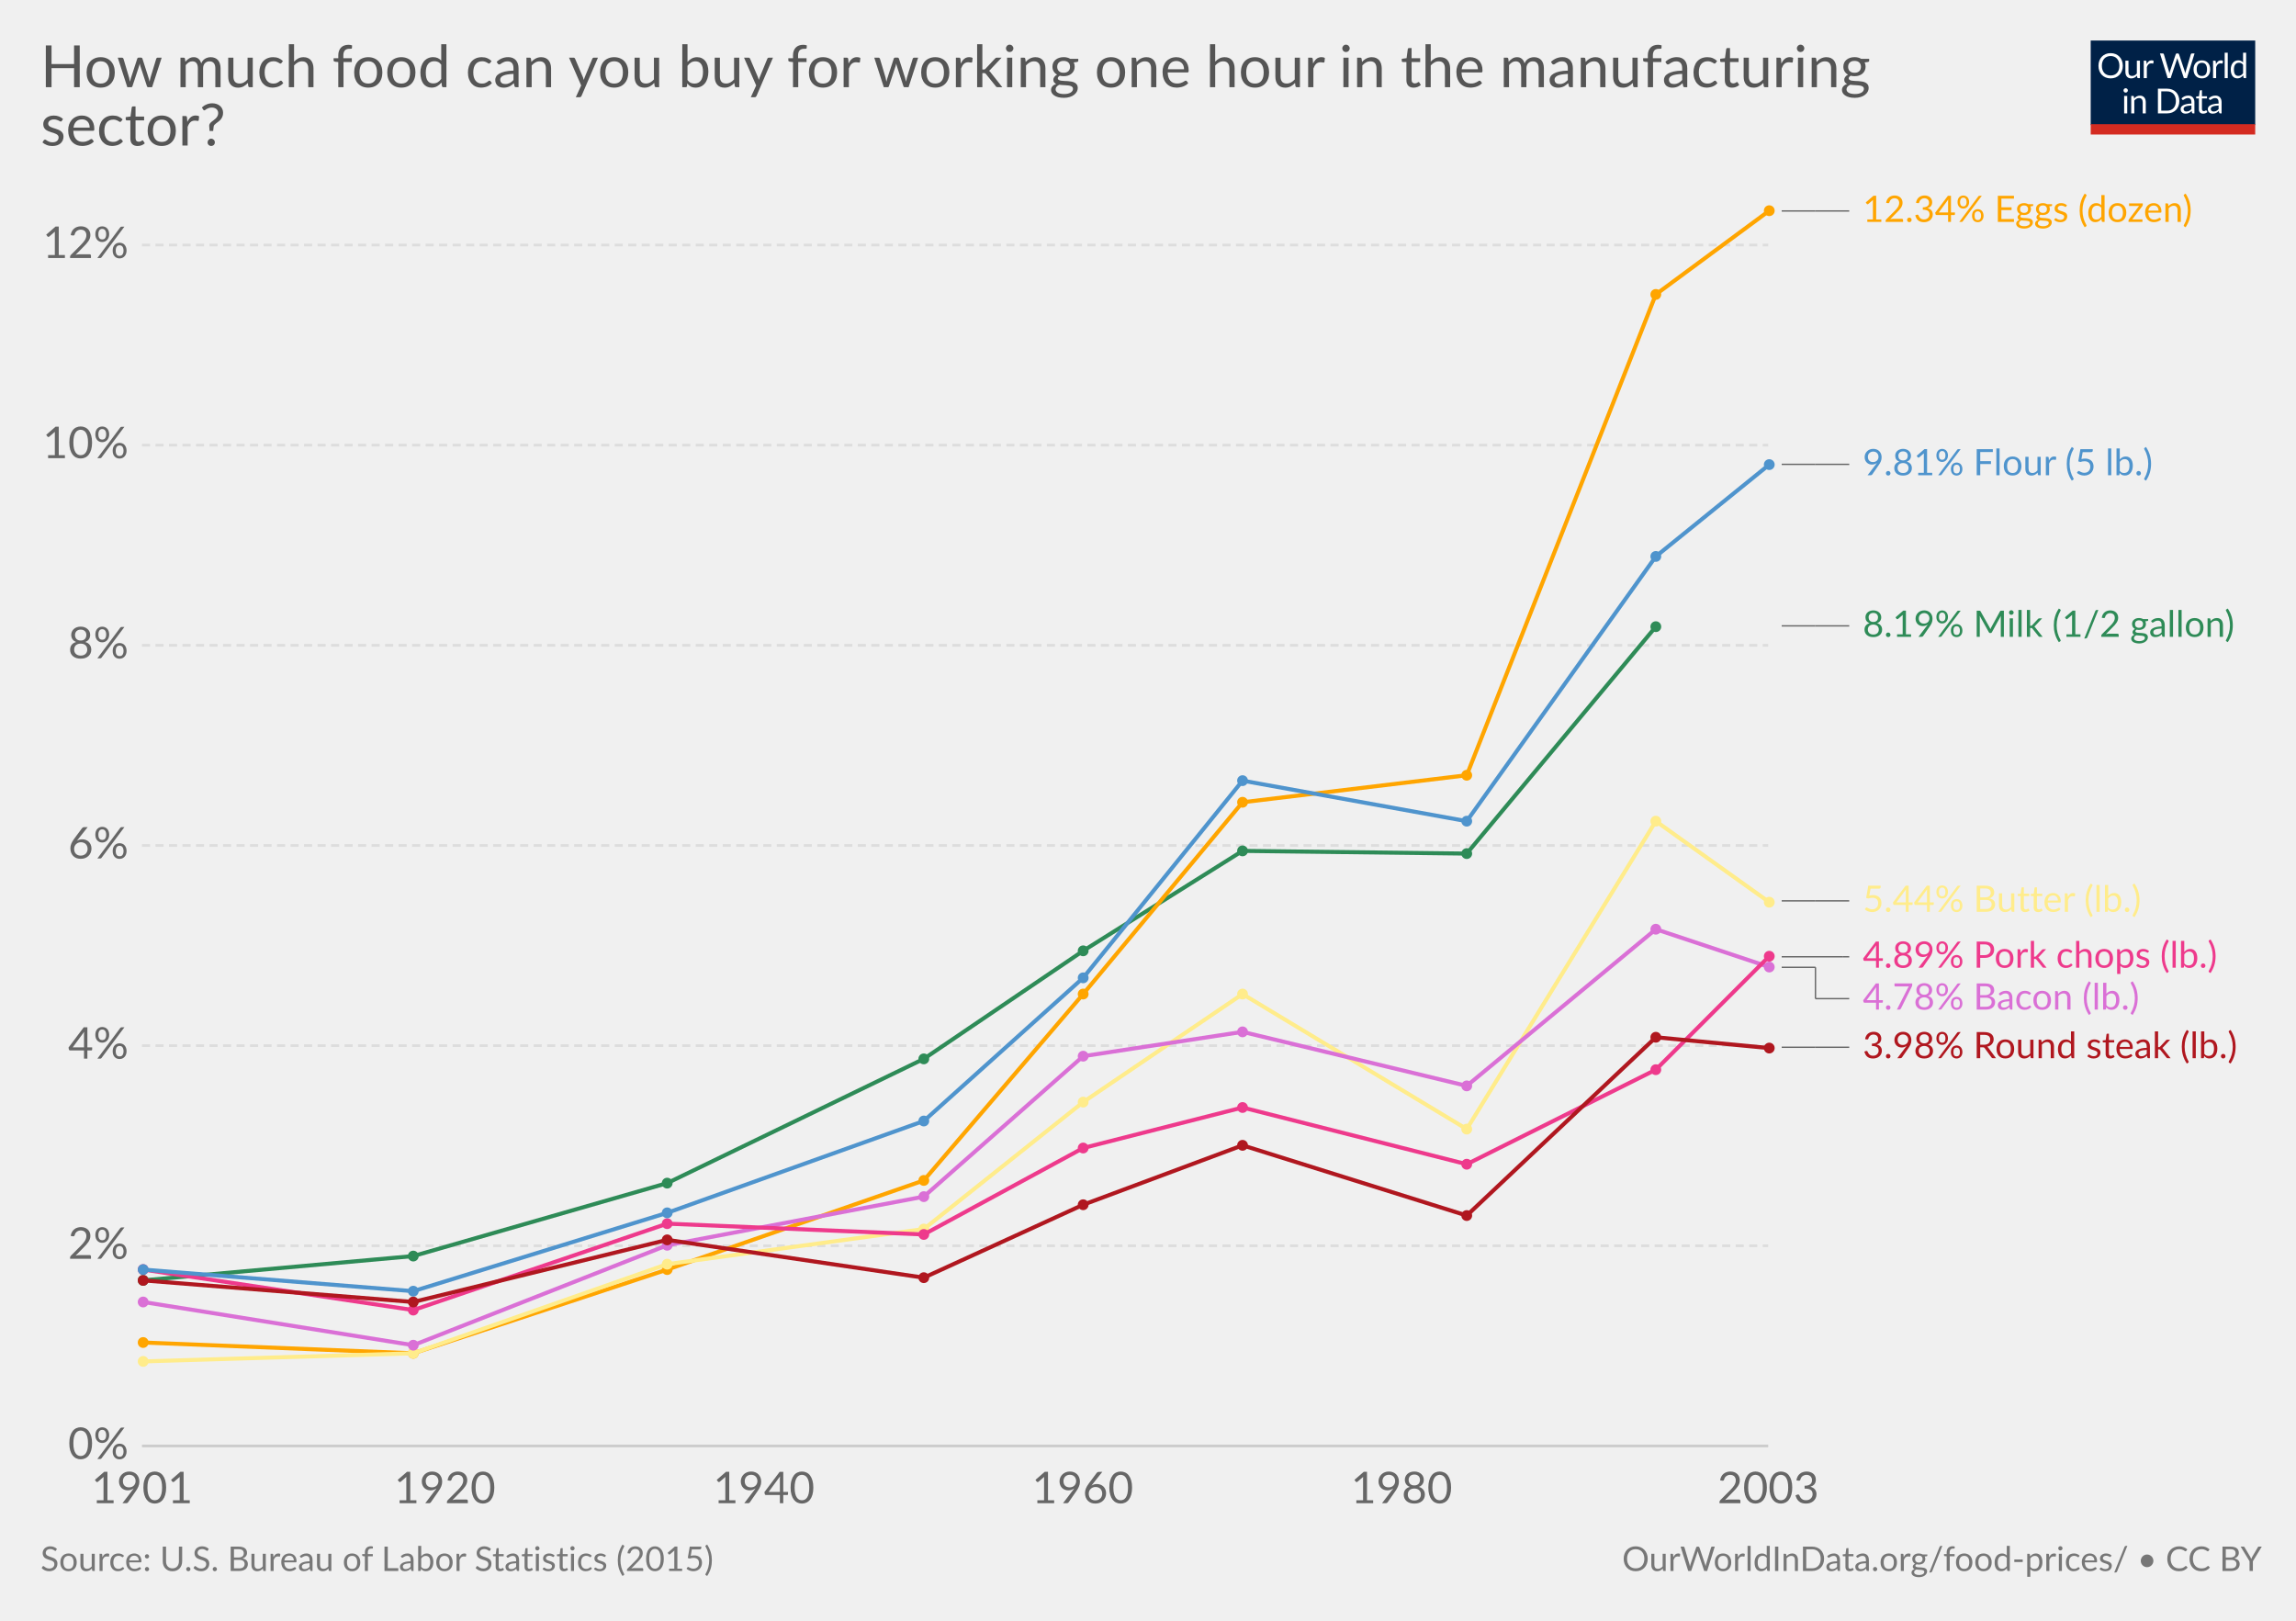
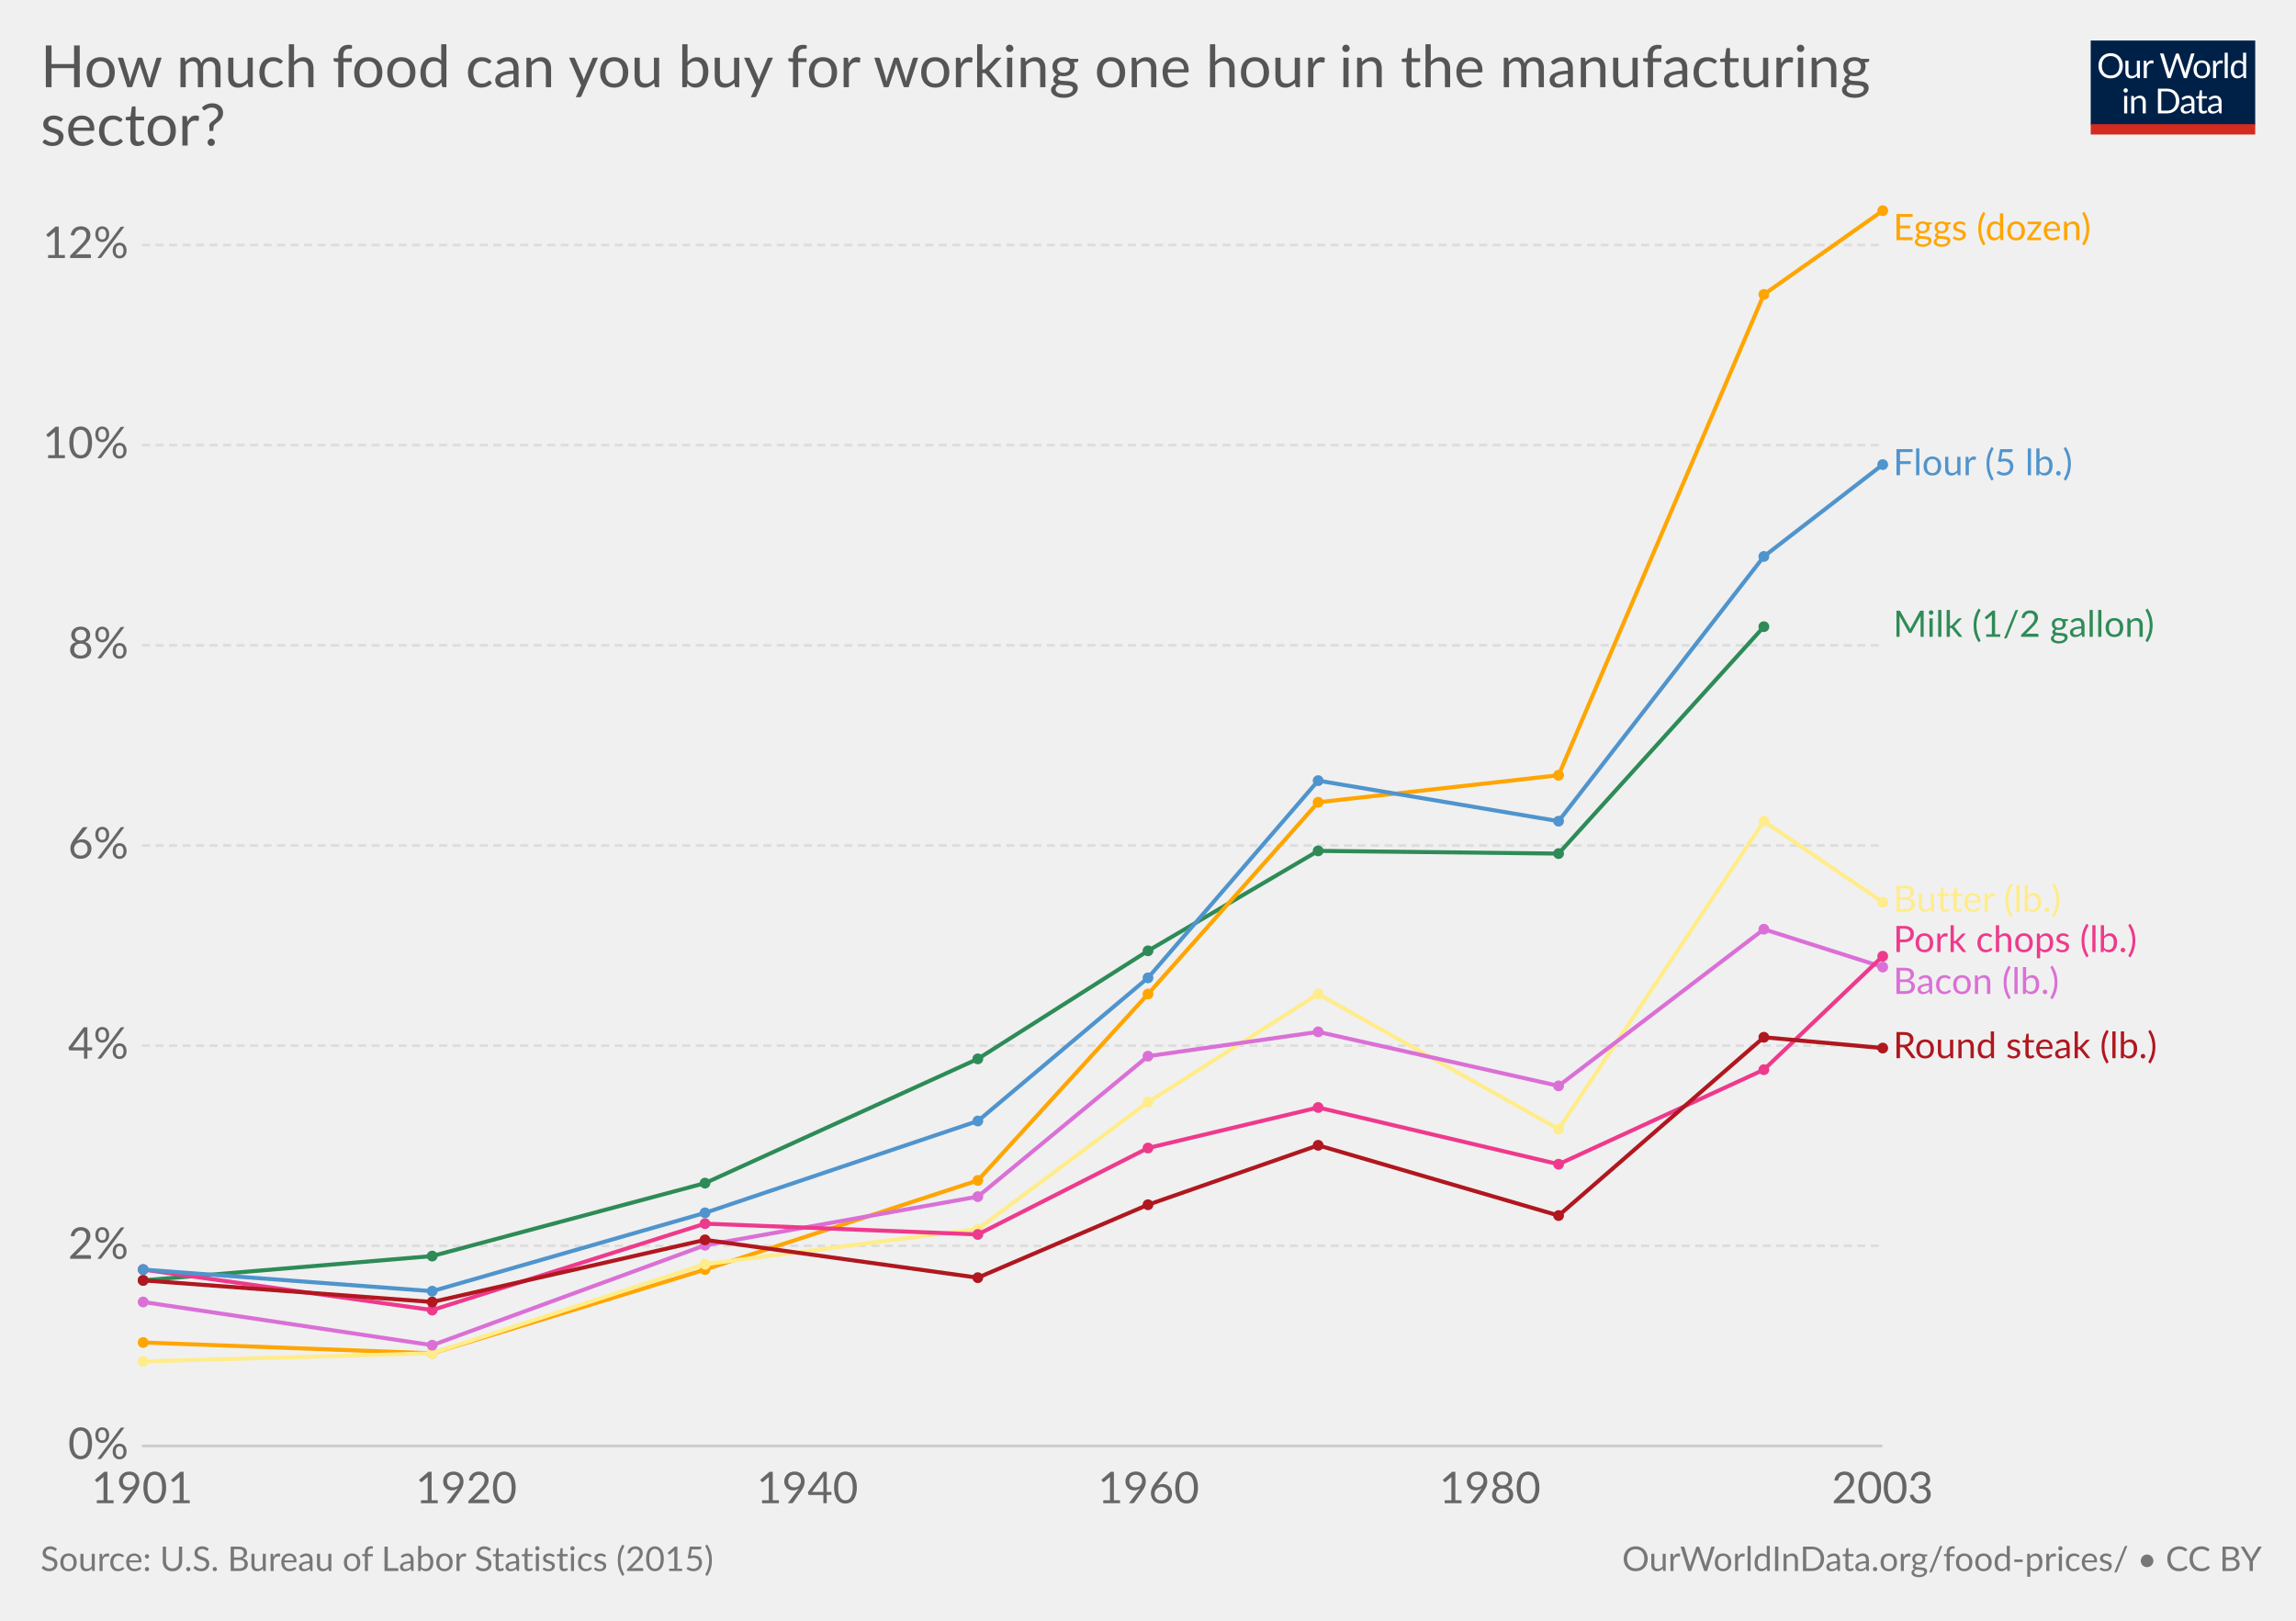
<svg xmlns="http://www.w3.org/2000/svg" version="1.1" style="font-family:Lato, 'Helvetica Neue', Helvetica, Arial, sans-serif;font-size:18px;background-color:white;text-rendering:optimizeLegibility;-webkit-font-smoothing:antialiased" width="850" height="600">
  <g class="HeaderView">
    <g transform="translate(774, 15) scale(0.29)">
      <svg width="210" height="120" viewBox="0 0 210 120" fill="none">
        <g clip-path="url(#clip0)">
          <path d="M0 0H210V107.89H0V0Z" fill="#002147" />
          <path d="M40.979 32.248C40.979 34.609 40.605 36.78 39.857 38.76C39.109 40.725 38.053 42.419 36.689 43.842C35.325 45.265 33.682 46.372 31.761 47.164C29.854 47.941 27.742 48.33 25.425 48.33C23.107 48.33 20.995 47.941 19.089 47.164C17.182 46.372 15.547 45.265 14.183 43.842C12.819 42.419 11.763 40.725 11.015 38.76C10.267 36.78 9.893 34.609 9.893 32.248C9.893 29.887 10.267 27.723 11.015 25.758C11.763 23.778 12.819 22.077 14.183 20.654C15.547 19.217 17.182 18.102 19.089 17.31C20.995 16.518 23.107 16.122 25.425 16.122C27.742 16.122 29.854 16.518 31.761 17.31C33.682 18.102 35.325 19.217 36.689 20.654C38.053 22.077 39.109 23.778 39.857 25.758C40.605 27.723 40.979 29.887 40.979 32.248ZM36.601 32.248C36.601 30.312 36.337 28.574 35.809 27.034C35.281 25.494 34.533 24.196 33.565 23.14C32.597 22.069 31.423 21.248 30.045 20.676C28.666 20.104 27.126 19.818 25.425 19.818C23.738 19.818 22.205 20.104 20.827 20.676C19.448 21.248 18.267 22.069 17.285 23.14C16.317 24.196 15.569 25.494 15.041 27.034C14.513 28.574 14.249 30.312 14.249 32.248C14.249 34.184 14.513 35.922 15.041 37.462C15.569 38.987 16.317 40.285 17.285 41.356C18.267 42.412 19.448 43.226 20.827 43.798C22.205 44.355 23.738 44.634 25.425 44.634C27.126 44.634 28.666 44.355 30.045 43.798C31.423 43.226 32.597 42.412 33.565 41.356C34.533 40.285 35.281 38.987 35.809 37.462C36.337 35.922 36.601 34.184 36.601 32.248ZM62.823 25.714V48H60.491C59.934 48 59.582 47.729 59.435 47.186L59.127 44.788C58.159 45.859 57.074 46.724 55.871 47.384C54.669 48.029 53.29 48.352 51.735 48.352C50.518 48.352 49.44 48.154 48.501 47.758C47.577 47.347 46.8 46.775 46.169 46.042C45.539 45.309 45.062 44.421 44.739 43.38C44.431 42.339 44.277 41.187 44.277 39.926V25.714H48.193V39.926C48.193 41.613 48.575 42.918 49.337 43.842C50.115 44.766 51.295 45.228 52.879 45.228C54.038 45.228 55.116 44.957 56.113 44.414C57.125 43.857 58.057 43.094 58.907 42.126V25.714H62.823ZM71.43 30.18C72.135 28.655 73 27.467 74.027 26.616C75.053 25.751 76.307 25.318 77.789 25.318C78.258 25.318 78.705 25.369 79.131 25.472C79.571 25.575 79.959 25.736 80.297 25.956L80.011 28.882C79.923 29.249 79.703 29.432 79.351 29.432C79.145 29.432 78.845 29.388 78.449 29.3C78.053 29.212 77.605 29.168 77.107 29.168C76.403 29.168 75.772 29.271 75.215 29.476C74.672 29.681 74.181 29.989 73.741 30.4C73.315 30.796 72.927 31.295 72.575 31.896C72.237 32.483 71.929 33.157 71.651 33.92V48H67.713V25.714H69.957C70.382 25.714 70.675 25.795 70.837 25.956C70.998 26.117 71.108 26.396 71.167 26.792L71.43 30.18ZM132.589 16.474L122.755 48H118.927L110.941 23.954C110.867 23.719 110.794 23.47 110.721 23.206C110.662 22.942 110.596 22.663 110.523 22.37C110.449 22.663 110.376 22.942 110.303 23.206C110.23 23.47 110.156 23.719 110.083 23.954L102.053 48H98.225L88.391 16.474H91.933C92.314 16.474 92.629 16.569 92.879 16.76C93.143 16.951 93.311 17.193 93.385 17.486L99.897 39.398C99.999 39.794 100.095 40.219 100.183 40.674C100.285 41.129 100.381 41.613 100.469 42.126C100.571 41.613 100.674 41.129 100.777 40.674C100.894 40.205 101.019 39.779 101.151 39.398L108.565 17.486C108.653 17.237 108.821 17.009 109.071 16.804C109.335 16.584 109.65 16.474 110.017 16.474H111.249C111.63 16.474 111.938 16.569 112.173 16.76C112.407 16.951 112.583 17.193 112.701 17.486L120.093 39.398C120.225 39.779 120.342 40.19 120.445 40.63C120.562 41.07 120.672 41.532 120.775 42.016C120.848 41.532 120.929 41.07 121.017 40.63C121.105 40.19 121.2 39.779 121.303 39.398L127.837 17.486C127.91 17.222 128.072 16.987 128.321 16.782C128.585 16.577 128.9 16.474 129.267 16.474H132.589ZM141.94 25.362C143.568 25.362 145.034 25.633 146.34 26.176C147.645 26.719 148.76 27.489 149.684 28.486C150.608 29.483 151.312 30.693 151.796 32.116C152.294 33.524 152.544 35.101 152.544 36.846C152.544 38.606 152.294 40.19 151.796 41.598C151.312 43.006 150.608 44.209 149.684 45.206C148.76 46.203 147.645 46.973 146.34 47.516C145.034 48.044 143.568 48.308 141.94 48.308C140.297 48.308 138.816 48.044 137.496 47.516C136.19 46.973 135.076 46.203 134.152 45.206C133.228 44.209 132.516 43.006 132.018 41.598C131.534 40.19 131.292 38.606 131.292 36.846C131.292 35.101 131.534 33.524 132.018 32.116C132.516 30.693 133.228 29.483 134.152 28.486C135.076 27.489 136.19 26.719 137.496 26.176C138.816 25.633 140.297 25.362 141.94 25.362ZM141.94 45.25C144.14 45.25 145.782 44.517 146.868 43.05C147.953 41.569 148.496 39.508 148.496 36.868C148.496 34.213 147.953 32.145 146.868 30.664C145.782 29.183 144.14 28.442 141.94 28.442C140.825 28.442 139.85 28.633 139.014 29.014C138.192 29.395 137.503 29.945 136.946 30.664C136.403 31.383 135.992 32.27 135.714 33.326C135.45 34.367 135.318 35.548 135.318 36.868C135.318 39.508 135.86 41.569 136.946 43.05C138.046 44.517 139.71 45.25 141.94 45.25ZM159.908 30.18C160.612 28.655 161.478 27.467 162.504 26.616C163.531 25.751 164.785 25.318 166.266 25.318C166.736 25.318 167.183 25.369 167.608 25.472C168.048 25.575 168.437 25.736 168.774 25.956L168.488 28.882C168.4 29.249 168.18 29.432 167.828 29.432C167.623 29.432 167.322 29.388 166.926 29.3C166.53 29.212 166.083 29.168 165.584 29.168C164.88 29.168 164.25 29.271 163.692 29.476C163.15 29.681 162.658 29.989 162.218 30.4C161.793 30.796 161.404 31.295 161.052 31.896C160.715 32.483 160.407 33.157 160.128 33.92V48H156.19V25.714H158.434C158.86 25.714 159.153 25.795 159.314 25.956C159.476 26.117 159.586 26.396 159.644 26.792L159.908 30.18ZM174.946 15.594V48H171.03V15.594H174.946ZM194.496 31.016C193.763 30.033 192.971 29.351 192.12 28.97C191.269 28.574 190.316 28.376 189.26 28.376C187.192 28.376 185.601 29.117 184.486 30.598C183.371 32.079 182.814 34.191 182.814 36.934C182.814 38.386 182.939 39.633 183.188 40.674C183.437 41.701 183.804 42.551 184.288 43.226C184.772 43.886 185.366 44.37 186.07 44.678C186.774 44.986 187.573 45.14 188.468 45.14C189.759 45.14 190.881 44.847 191.834 44.26C192.802 43.673 193.689 42.845 194.496 41.774V31.016ZM198.412 15.594V48H196.08C195.523 48 195.171 47.729 195.024 47.186L194.672 44.48C193.719 45.624 192.633 46.548 191.416 47.252C190.199 47.956 188.791 48.308 187.192 48.308C185.916 48.308 184.757 48.066 183.716 47.582C182.675 47.083 181.787 46.357 181.054 45.404C180.321 44.451 179.756 43.263 179.36 41.84C178.964 40.417 178.766 38.782 178.766 36.934C178.766 35.291 178.986 33.766 179.426 32.358C179.866 30.935 180.497 29.703 181.318 28.662C182.139 27.621 183.144 26.807 184.332 26.22C185.535 25.619 186.884 25.318 188.38 25.318C189.744 25.318 190.91 25.553 191.878 26.022C192.861 26.477 193.733 27.115 194.496 27.936V15.594H198.412ZM46.614 70.714V93H42.698V70.714H46.614ZM47.45 63.718C47.45 64.099 47.369 64.459 47.208 64.796C47.061 65.119 46.856 65.412 46.592 65.676C46.343 65.925 46.042 66.123 45.69 66.27C45.352 66.417 44.993 66.49 44.612 66.49C44.23 66.49 43.871 66.417 43.534 66.27C43.211 66.123 42.925 65.925 42.676 65.676C42.426 65.412 42.228 65.119 42.082 64.796C41.935 64.459 41.862 64.099 41.862 63.718C41.862 63.337 41.935 62.977 42.082 62.64C42.228 62.288 42.426 61.987 42.676 61.738C42.925 61.474 43.211 61.269 43.534 61.122C43.871 60.975 44.23 60.902 44.612 60.902C44.993 60.902 45.352 60.975 45.69 61.122C46.042 61.269 46.343 61.474 46.592 61.738C46.856 61.987 47.061 62.288 47.208 62.64C47.369 62.977 47.45 63.337 47.45 63.718ZM55.424 73.948C55.908 73.405 56.422 72.914 56.964 72.474C57.507 72.034 58.079 71.66 58.68 71.352C59.296 71.029 59.941 70.787 60.616 70.626C61.306 70.45 62.046 70.362 62.838 70.362C64.055 70.362 65.126 70.567 66.05 70.978C66.989 71.374 67.766 71.946 68.382 72.694C69.013 73.427 69.49 74.315 69.812 75.356C70.135 76.397 70.296 77.549 70.296 78.81V93H66.358V78.81C66.358 77.123 65.969 75.818 65.192 74.894C64.43 73.955 63.264 73.486 61.694 73.486C60.535 73.486 59.45 73.765 58.438 74.322C57.441 74.879 56.517 75.635 55.666 76.588V93H51.728V70.714H54.082C54.639 70.714 54.984 70.985 55.116 71.528L55.424 73.948ZM113.129 77.248C113.129 79.609 112.755 81.758 112.007 83.694C111.259 85.63 110.203 87.287 108.839 88.666C107.475 90.045 105.832 91.115 103.911 91.878C102.004 92.626 99.892 93 97.575 93H85.805V61.474H97.575C99.892 61.474 102.004 61.855 103.911 62.618C105.832 63.366 107.475 64.437 108.839 65.83C110.203 67.209 111.259 68.866 112.007 70.802C112.755 72.738 113.129 74.887 113.129 77.248ZM108.751 77.248C108.751 75.312 108.487 73.581 107.959 72.056C107.431 70.531 106.683 69.24 105.715 68.184C104.747 67.128 103.574 66.321 102.195 65.764C100.816 65.207 99.276 64.928 97.575 64.928H90.073V89.546H97.575C99.276 89.546 100.816 89.267 102.195 88.71C103.574 88.153 104.747 87.353 105.715 86.312C106.683 85.256 107.431 83.965 107.959 82.44C108.487 80.915 108.751 79.184 108.751 77.248ZM128.553 82.968C126.749 83.027 125.209 83.173 123.933 83.408C122.672 83.628 121.638 83.921 120.831 84.288C120.039 84.655 119.46 85.087 119.093 85.586C118.741 86.085 118.565 86.642 118.565 87.258C118.565 87.845 118.661 88.351 118.851 88.776C119.042 89.201 119.299 89.553 119.621 89.832C119.959 90.096 120.347 90.294 120.787 90.426C121.242 90.543 121.726 90.602 122.239 90.602C122.929 90.602 123.559 90.536 124.131 90.404C124.703 90.257 125.239 90.052 125.737 89.788C126.251 89.524 126.735 89.209 127.189 88.842C127.659 88.475 128.113 88.057 128.553 87.588V82.968ZM115.903 73.86C117.135 72.672 118.463 71.785 119.885 71.198C121.308 70.611 122.885 70.318 124.615 70.318C125.862 70.318 126.969 70.523 127.937 70.934C128.905 71.345 129.719 71.917 130.379 72.65C131.039 73.383 131.538 74.271 131.875 75.312C132.213 76.353 132.381 77.497 132.381 78.744V93H130.643C130.262 93 129.969 92.941 129.763 92.824C129.558 92.692 129.397 92.443 129.279 92.076L128.839 89.964C128.253 90.507 127.681 90.991 127.123 91.416C126.566 91.827 125.979 92.179 125.363 92.472C124.747 92.751 124.087 92.963 123.383 93.11C122.694 93.271 121.924 93.352 121.073 93.352C120.208 93.352 119.394 93.235 118.631 93C117.869 92.751 117.201 92.384 116.629 91.9C116.072 91.416 115.625 90.807 115.287 90.074C114.965 89.326 114.803 88.446 114.803 87.434C114.803 86.554 115.045 85.711 115.529 84.904C116.013 84.083 116.798 83.357 117.883 82.726C118.969 82.095 120.384 81.582 122.129 81.186C123.875 80.775 126.016 80.541 128.553 80.482V78.744C128.553 77.013 128.179 75.708 127.431 74.828C126.683 73.933 125.591 73.486 124.153 73.486C123.185 73.486 122.371 73.611 121.711 73.86C121.066 74.095 120.501 74.366 120.017 74.674C119.548 74.967 119.137 75.239 118.785 75.488C118.448 75.723 118.111 75.84 117.773 75.84C117.509 75.84 117.282 75.774 117.091 75.642C116.901 75.495 116.739 75.319 116.607 75.114L115.903 73.86ZM143.568 93.352C141.808 93.352 140.451 92.861 139.498 91.878C138.559 90.895 138.09 89.48 138.09 87.632V73.992H135.406C135.171 73.992 134.973 73.926 134.812 73.794C134.65 73.647 134.57 73.427 134.57 73.134V71.572L138.222 71.11L139.124 64.224C139.168 64.004 139.263 63.828 139.41 63.696C139.571 63.549 139.776 63.476 140.026 63.476H142.006V71.154H148.452V73.992H142.006V87.368C142.006 88.307 142.233 89.003 142.688 89.458C143.142 89.913 143.729 90.14 144.448 90.14C144.858 90.14 145.21 90.089 145.504 89.986C145.812 89.869 146.076 89.744 146.296 89.612C146.516 89.48 146.699 89.363 146.846 89.26C147.007 89.143 147.146 89.084 147.264 89.084C147.469 89.084 147.652 89.209 147.814 89.458L148.958 91.328C148.283 91.959 147.469 92.457 146.516 92.824C145.562 93.176 144.58 93.352 143.568 93.352ZM163.253 82.968C161.449 83.027 159.909 83.173 158.633 83.408C157.372 83.628 156.338 83.921 155.531 84.288C154.739 84.655 154.16 85.087 153.793 85.586C153.441 86.085 153.265 86.642 153.265 87.258C153.265 87.845 153.36 88.351 153.551 88.776C153.742 89.201 153.998 89.553 154.321 89.832C154.658 90.096 155.047 90.294 155.487 90.426C155.942 90.543 156.426 90.602 156.939 90.602C157.628 90.602 158.259 90.536 158.831 90.404C159.403 90.257 159.938 90.052 160.437 89.788C160.95 89.524 161.434 89.209 161.889 88.842C162.358 88.475 162.813 88.057 163.253 87.588V82.968ZM150.603 73.86C151.835 72.672 153.162 71.785 154.585 71.198C156.008 70.611 157.584 70.318 159.315 70.318C160.562 70.318 161.669 70.523 162.637 70.934C163.605 71.345 164.419 71.917 165.079 72.65C165.739 73.383 166.238 74.271 166.575 75.312C166.912 76.353 167.081 77.497 167.081 78.744V93H165.343C164.962 93 164.668 92.941 164.463 92.824C164.258 92.692 164.096 92.443 163.979 92.076L163.539 89.964C162.952 90.507 162.38 90.991 161.823 91.416C161.266 91.827 160.679 92.179 160.063 92.472C159.447 92.751 158.787 92.963 158.083 93.11C157.394 93.271 156.624 93.352 155.773 93.352C154.908 93.352 154.094 93.235 153.331 93C152.568 92.751 151.901 92.384 151.329 91.9C150.772 91.416 150.324 90.807 149.987 90.074C149.664 89.326 149.503 88.446 149.503 87.434C149.503 86.554 149.745 85.711 150.229 84.904C150.713 84.083 151.498 83.357 152.583 82.726C153.668 82.095 155.084 81.582 156.829 81.186C158.574 80.775 160.716 80.541 163.253 80.482V78.744C163.253 77.013 162.879 75.708 162.131 74.828C161.383 73.933 160.29 73.486 158.853 73.486C157.885 73.486 157.071 73.611 156.411 73.86C155.766 74.095 155.201 74.366 154.717 74.674C154.248 74.967 153.837 75.239 153.485 75.488C153.148 75.723 152.81 75.84 152.473 75.84C152.209 75.84 151.982 75.774 151.791 75.642C151.6 75.495 151.439 75.319 151.307 75.114L150.603 73.86Z" fill="white" />
          <rect y="106.789" width="210" height="13.211" fill="#D42B21" />
        </g>
        <defs>
          <clipPath id="clip0">
            <rect width="210" height="120" fill="white" />
          </clipPath>
        </defs>
      </svg>
    </g>
    <a href="https://ourworldindata.org/grapher/how-much-food-can-you-buy-for-working-one-hour-in-the-manufacturing-sector" target="_blank">
      <text font-size="21.60" x="15.0" y="32.3" fill="#555">
        <tspan x="15" y="32.28">How much food can you buy for working one hour in the manufacturing</tspan>
        <tspan x="15" y="53.88">sector?</tspan>
      </text>
    </a>
  </g>
  <g class="LineChart">
    <defs>
-       <clipPath id="boundsClip-2121">
+       <clipPath id="boundsClip-17">
        <rect x="42.562" y="0" width="830" height="956.8" />
      </clipPath>
    </defs>
    <g class="AxisBoxView">
      <g class="HorizontalAxis">
        <text x="52.6" y="556.5" fill="#666" text-anchor="middle" font-size="16.2">1901</text>
-         <text x="164.7" y="556.5" fill="#666" text-anchor="middle" font-size="16.2">1920</text>
-         <text x="282.8" y="556.5" fill="#666" text-anchor="middle" font-size="16.2">1940</text>
-         <text x="400.8" y="556.5" fill="#666" text-anchor="middle" font-size="16.2">1960</text>
-         <text x="518.9" y="556.5" fill="#666" text-anchor="middle" font-size="16.2">1980</text>
-         <text x="654.6" y="556.5" fill="#666" text-anchor="middle" font-size="16.2">2003</text>
+         <text x="172.6" y="556.5" fill="#666" text-anchor="middle" font-size="16.2">1920</text>
+         <text x="298.9" y="556.5" fill="#666" text-anchor="middle" font-size="16.2">1940</text>
+         <text x="425.2" y="556.5" fill="#666" text-anchor="middle" font-size="16.2">1960</text>
+         <text x="551.6" y="556.5" fill="#666" text-anchor="middle" font-size="16.2">1980</text>
+         <text x="696.9" y="556.5" fill="#666" text-anchor="middle" font-size="16.2">2003</text>
      </g>
      <g class="VerticalAxis">
        <text x="47.56" y="535.3" fill="#666" dominant-baseline="middle" text-anchor="end" font-size="16.2">0%</text>
        <text x="47.56" y="461.2" fill="#666" dominant-baseline="middle" text-anchor="end" font-size="16.2">2%</text>
        <text x="47.56" y="387.1" fill="#666" dominant-baseline="middle" text-anchor="end" font-size="16.2">4%</text>
        <text x="47.56" y="313" fill="#666" dominant-baseline="middle" text-anchor="end" font-size="16.2">6%</text>
        <text x="47.56" y="238.9" fill="#666" dominant-baseline="middle" text-anchor="end" font-size="16.2">8%</text>
        <text x="47.56" y="164.8" fill="#666" dominant-baseline="middle" text-anchor="end" font-size="16.2">10%</text>
        <text x="47.56" y="90.7" fill="#666" dominant-baseline="middle" text-anchor="end" font-size="16.2">12%</text>
      </g>
      <g class="AxisGridLines">
-         <line x1="52.56" y1="535.3" x2="654.61" y2="535.3" stroke="#ccc" />
-         <line x1="52.56" y1="461.2" x2="654.61" y2="461.2" stroke="#ddd" stroke-dasharray="3,2" />
-         <line x1="52.56" y1="387.1" x2="654.61" y2="387.1" stroke="#ddd" stroke-dasharray="3,2" />
-         <line x1="52.56" y1="313" x2="654.61" y2="313" stroke="#ddd" stroke-dasharray="3,2" />
-         <line x1="52.56" y1="238.9" x2="654.61" y2="238.9" stroke="#ddd" stroke-dasharray="3,2" />
-         <line x1="52.56" y1="164.8" x2="654.61" y2="164.8" stroke="#ddd" stroke-dasharray="3,2" />
-         <line x1="52.56" y1="90.7" x2="654.61" y2="90.7" stroke="#ddd" stroke-dasharray="3,2" />
-       </g>
-     </g>
-     <g clip-path="url(#boundsClip-2121)">
-       <g class="HeightedLegend">
-         <g class="legendMark">
-           <g class="indicator">
-             <line x1="659.605" y1="78.1" x2="672.105" y2="78.1" stroke="#666" stroke-width="0.5" />
-             <line x1="672.105" y1="78.1" x2="672.105" y2="78.1" stroke="#666" stroke-width="0.5" />
-             <line x1="672.105" y1="78.1" x2="684.605" y2="78.1" stroke="#666" stroke-width="0.5" />
-           </g>
-           <rect x="654.605" y="71.35" width="165.41" height="13.5" fill="#fff" opacity="0" />
-           <text font-size="13.50" x="689.6" y="82.1" fill="#FFA500">
-             <tspan x="689.605" y="82.15">12.34% Eggs (dozen)</tspan>
-           </text>
-         </g>
-         <g class="legendMark">
-           <g class="indicator">
-             <line x1="659.605" y1="171.9" x2="672.105" y2="171.9" stroke="#666" stroke-width="0.5" />
-             <line x1="672.105" y1="171.9" x2="672.105" y2="171.9" stroke="#666" stroke-width="0.5" />
-             <line x1="672.105" y1="171.9" x2="684.605" y2="171.9" stroke="#666" stroke-width="0.5" />
-           </g>
-           <rect x="654.605" y="165.15" width="146.375" height="13.5" fill="#fff" opacity="0" />
-           <text font-size="13.50" x="689.6" y="176.0" fill="#4F94CD">
-             <tspan x="689.605" y="175.95">9.81% Flour (5 lb.)</tspan>
-           </text>
-         </g>
-         <g class="legendMark">
-           <g class="indicator">
-             <line x1="659.605" y1="231.7" x2="672.105" y2="231.7" stroke="#666" stroke-width="0.5" />
-             <line x1="672.105" y1="231.7" x2="672.105" y2="231.7" stroke="#666" stroke-width="0.5" />
-             <line x1="672.105" y1="231.7" x2="684.605" y2="231.7" stroke="#666" stroke-width="0.5" />
-           </g>
-           <rect x="654.605" y="224.95" width="172.7" height="13.5" fill="#fff" opacity="0" />
-           <text font-size="13.50" x="689.6" y="235.8" fill="#2E8B57">
-             <tspan x="689.605" y="235.75">8.19% Milk (1/2 gallon)</tspan>
-           </text>
-         </g>
-         <g class="legendMark">
-           <g class="indicator">
-             <line x1="659.605" y1="333.5" x2="672.105" y2="333.5" stroke="#666" stroke-width="0.5" />
-             <line x1="672.105" y1="333.5" x2="672.105" y2="333.5" stroke="#666" stroke-width="0.5" />
-             <line x1="672.105" y1="333.5" x2="684.605" y2="333.5" stroke="#666" stroke-width="0.5" />
-           </g>
-           <rect x="654.605" y="326.75" width="140.435" height="13.5" fill="#fff" opacity="0" />
-           <text font-size="13.50" x="689.6" y="337.6" fill="#FFEC8B">
-             <tspan x="689.605" y="337.55">5.44% Butter (lb.)</tspan>
-           </text>
-         </g>
-         <g class="legendMark">
-           <g class="indicator">
-             <line x1="659.605" y1="354.2" x2="682.105" y2="354.2" stroke="#666" stroke-width="0.5" />
-             <line x1="682.105" y1="354.2" x2="682.105" y2="354.2" stroke="#666" stroke-width="0.5" />
-             <line x1="682.105" y1="354.2" x2="684.605" y2="354.2" stroke="#666" stroke-width="0.5" />
-           </g>
-           <rect x="654.605" y="347.45" width="172.025" height="13.5" fill="#fff" opacity="0" />
-           <text font-size="13.50" x="689.6" y="358.3" fill="#EE3A8C">
-             <tspan x="689.605" y="358.25">4.89% Pork chops (lb.)</tspan>
-           </text>
-         </g>
-         <g class="legendMark">
-           <g class="indicator">
-             <line x1="659.605" y1="358.1" x2="672.105" y2="358.1" stroke="#666" stroke-width="0.5" />
-             <line x1="672.105" y1="358.1" x2="672.105" y2="369.7" stroke="#666" stroke-width="0.5" />
-             <line x1="672.105" y1="369.7" x2="684.605" y2="369.7" stroke="#666" stroke-width="0.5" />
-           </g>
-           <rect x="654.605" y="362.95" width="142.73" height="13.5" fill="#fff" opacity="0" />
-           <text font-size="13.50" x="689.6" y="373.8" fill="#DA70D6">
-             <tspan x="689.605" y="373.75">4.78% Bacon (lb.)</tspan>
-           </text>
-         </g>
-         <g class="legendMark">
-           <g class="indicator">
-             <line x1="659.605" y1="387.7" x2="672.105" y2="387.7" stroke="#666" stroke-width="0.5" />
-             <line x1="672.105" y1="387.7" x2="672.105" y2="387.7" stroke="#666" stroke-width="0.5" />
-             <line x1="672.105" y1="387.7" x2="684.605" y2="387.7" stroke="#666" stroke-width="0.5" />
-           </g>
-           <rect x="654.605" y="380.95" width="180.395" height="13.5" fill="#fff" opacity="0" />
-           <text font-size="13.50" x="689.6" y="391.8" fill="#B0171F">
-             <tspan x="689.605" y="391.75">3.98% Round steak (lb.)</tspan>
+         <line x1="52.56" y1="535.3" x2="696.86" y2="535.3" stroke="#ccc" />
+         <line x1="52.56" y1="461.2" x2="696.86" y2="461.2" stroke="#ddd" stroke-dasharray="3,2" />
+         <line x1="52.56" y1="387.1" x2="696.86" y2="387.1" stroke="#ddd" stroke-dasharray="3,2" />
+         <line x1="52.56" y1="313" x2="696.86" y2="313" stroke="#ddd" stroke-dasharray="3,2" />
+         <line x1="52.56" y1="238.9" x2="696.86" y2="238.9" stroke="#ddd" stroke-dasharray="3,2" />
+         <line x1="52.56" y1="164.8" x2="696.86" y2="164.8" stroke="#ddd" stroke-dasharray="3,2" />
+         <line x1="52.56" y1="90.7" x2="696.86" y2="90.7" stroke="#ddd" stroke-dasharray="3,2" />
+       </g>
+     </g>
+     <g clip-path="url(#boundsClip-17)">
+       <g class="HeightedLegend" style="cursor:default">
+         <g class="legendMark">
+           <rect x="696.86" y="78.1" width="115.595" height="13.5" fill="#fff" opacity="0" />
+           <text font-size="13.50" x="700.9" y="88.9" fill="#FFA500">
+             <tspan x="700.86" y="88.9">Eggs (dozen)</tspan>
+           </text>
+         </g>
+         <g class="legendMark">
+           <rect x="696.86" y="165.15" width="104.12" height="13.5" fill="#fff" opacity="0" />
+           <text font-size="13.50" x="700.9" y="176.0" fill="#4F94CD">
+             <tspan x="700.86" y="175.95">Flour (5 lb.)</tspan>
+           </text>
+         </g>
+         <g class="legendMark">
+           <rect x="696.86" y="224.95" width="130.445" height="13.5" fill="#fff" opacity="0" />
+           <text font-size="13.50" x="700.9" y="235.8" fill="#2E8B57">
+             <tspan x="700.86" y="235.75">Milk (1/2 gallon)</tspan>
+           </text>
+         </g>
+         <g class="legendMark">
+           <rect x="696.86" y="326.75" width="98.18" height="13.5" fill="#fff" opacity="0" />
+           <text font-size="13.50" x="700.9" y="337.6" fill="#FFEC8B">
+             <tspan x="700.86" y="337.55">Butter (lb.)</tspan>
+           </text>
+         </g>
+         <g class="legendMark">
+           <rect x="696.86" y="341.65" width="129.77" height="13.5" fill="#fff" opacity="0" />
+           <text font-size="13.50" x="700.9" y="352.4" fill="#EE3A8C">
+             <tspan x="700.86" y="352.45">Pork chops (lb.)</tspan>
+           </text>
+         </g>
+         <g class="legendMark">
+           <rect x="696.86" y="357.15" width="100.475" height="13.5" fill="#fff" opacity="0" />
+           <text font-size="13.50" x="700.9" y="367.9" fill="#DA70D6">
+             <tspan x="700.86" y="367.95">Bacon (lb.)</tspan>
+           </text>
+         </g>
+         <g class="legendMark">
+           <rect x="696.86" y="380.95" width="138.14" height="13.5" fill="#fff" opacity="0" />
+           <text font-size="13.50" x="700.9" y="391.8" fill="#B0171F">
+             <tspan x="700.86" y="391.75">Round steak (lb.)</tspan>
          </text>
        </g>
      </g>
      <g class="Lines">
-         <rect x="53" y="78" width="602" height="457" fill="rgba(255,255,255,0)" opacity="0" />
+         <rect x="53" y="78" width="644" height="457" fill="rgba(255,255,255,0)" opacity="0" />
        <g class="key-Milk-__00281__002f2-gallon__0029_0">
-           <path stroke="#2E8B57" stroke-linecap="round" d="M53 474L153 465L247 438L342 392L401 352L460 315L543 316L613 232" fill="none" stroke-width="1.5" />
+           <path stroke="#2E8B57" stroke-linecap="round" d="M53 474L160 465L261 438L362 392L425 352L488 315L577 316L653 232" fill="none" stroke-width="1.5" />
          <g fill="#2E8B57">
            <circle cx="53" cy="474" r="2" />
-             <circle cx="153" cy="465" r="2" />
-             <circle cx="247" cy="438" r="2" />
-             <circle cx="342" cy="392" r="2" />
-             <circle cx="401" cy="352" r="2" />
-             <circle cx="460" cy="315" r="2" />
-             <circle cx="543" cy="316" r="2" />
-             <circle cx="613" cy="232" r="2" />
+             <circle cx="160" cy="465" r="2" />
+             <circle cx="261" cy="438" r="2" />
+             <circle cx="362" cy="392" r="2" />
+             <circle cx="425" cy="352" r="2" />
+             <circle cx="488" cy="315" r="2" />
+             <circle cx="577" cy="316" r="2" />
+             <circle cx="653" cy="232" r="2" />
          </g>
        </g>
        <g class="key-Eggs-__0028dozen__0029_0">
-           <path stroke="#FFA500" stroke-linecap="round" d="M53 497L153 501L247 470L342 437L401 368L460 297L543 287L613 109L655 78" fill="none" stroke-width="1.5" />
+           <path stroke="#FFA500" stroke-linecap="round" d="M53 497L160 501L261 470L362 437L425 368L488 297L577 287L653 109L697 78" fill="none" stroke-width="1.5" />
          <g fill="#FFA500">
            <circle cx="53" cy="497" r="2" />
-             <circle cx="153" cy="501" r="2" />
-             <circle cx="247" cy="470" r="2" />
-             <circle cx="342" cy="437" r="2" />
-             <circle cx="401" cy="368" r="2" />
-             <circle cx="460" cy="297" r="2" />
-             <circle cx="543" cy="287" r="2" />
-             <circle cx="613" cy="109" r="2" />
-             <circle cx="655" cy="78" r="2" />
+             <circle cx="160" cy="501" r="2" />
+             <circle cx="261" cy="470" r="2" />
+             <circle cx="362" cy="437" r="2" />
+             <circle cx="425" cy="368" r="2" />
+             <circle cx="488" cy="297" r="2" />
+             <circle cx="577" cy="287" r="2" />
+             <circle cx="653" cy="109" r="2" />
+             <circle cx="697" cy="78" r="2" />
          </g>
        </g>
        <g class="key-Butter-__0028lb__002e__0029_0">
-           <path stroke="#FFEC8B" stroke-linecap="round" d="M53 504L153 501L247 468L342 455L401 408L460 368L543 418L613 304L655 334" fill="none" stroke-width="1.5" />
+           <path stroke="#FFEC8B" stroke-linecap="round" d="M53 504L160 501L261 468L362 455L425 408L488 368L577 418L653 304L697 334" fill="none" stroke-width="1.5" />
          <g fill="#FFEC8B">
            <circle cx="53" cy="504" r="2" />
-             <circle cx="153" cy="501" r="2" />
-             <circle cx="247" cy="468" r="2" />
-             <circle cx="342" cy="455" r="2" />
-             <circle cx="401" cy="408" r="2" />
-             <circle cx="460" cy="368" r="2" />
-             <circle cx="543" cy="418" r="2" />
-             <circle cx="613" cy="304" r="2" />
-             <circle cx="655" cy="334" r="2" />
+             <circle cx="160" cy="501" r="2" />
+             <circle cx="261" cy="468" r="2" />
+             <circle cx="362" cy="455" r="2" />
+             <circle cx="425" cy="408" r="2" />
+             <circle cx="488" cy="368" r="2" />
+             <circle cx="577" cy="418" r="2" />
+             <circle cx="653" cy="304" r="2" />
+             <circle cx="697" cy="334" r="2" />
          </g>
        </g>
        <g class="key-Bacon-__0028lb__002e__0029_0">
-           <path stroke="#DA70D6" stroke-linecap="round" d="M53 482L153 498L247 461L342 443L401 391L460 382L543 402L613 344L655 358" fill="none" stroke-width="1.5" />
+           <path stroke="#DA70D6" stroke-linecap="round" d="M53 482L160 498L261 461L362 443L425 391L488 382L577 402L653 344L697 358" fill="none" stroke-width="1.5" />
          <g fill="#DA70D6">
            <circle cx="53" cy="482" r="2" />
-             <circle cx="153" cy="498" r="2" />
-             <circle cx="247" cy="461" r="2" />
-             <circle cx="342" cy="443" r="2" />
-             <circle cx="401" cy="391" r="2" />
-             <circle cx="460" cy="382" r="2" />
-             <circle cx="543" cy="402" r="2" />
-             <circle cx="613" cy="344" r="2" />
-             <circle cx="655" cy="358" r="2" />
+             <circle cx="160" cy="498" r="2" />
+             <circle cx="261" cy="461" r="2" />
+             <circle cx="362" cy="443" r="2" />
+             <circle cx="425" cy="391" r="2" />
+             <circle cx="488" cy="382" r="2" />
+             <circle cx="577" cy="402" r="2" />
+             <circle cx="653" cy="344" r="2" />
+             <circle cx="697" cy="358" r="2" />
          </g>
        </g>
        <g class="key-Pork-chops-__0028lb__002e__0029_0">
-           <path stroke="#EE3A8C" stroke-linecap="round" d="M53 470L153 485L247 453L342 457L401 425L460 410L543 431L613 396L655 354" fill="none" stroke-width="1.5" />
+           <path stroke="#EE3A8C" stroke-linecap="round" d="M53 470L160 485L261 453L362 457L425 425L488 410L577 431L653 396L697 354" fill="none" stroke-width="1.5" />
          <g fill="#EE3A8C">
            <circle cx="53" cy="470" r="2" />
-             <circle cx="153" cy="485" r="2" />
-             <circle cx="247" cy="453" r="2" />
-             <circle cx="342" cy="457" r="2" />
-             <circle cx="401" cy="425" r="2" />
-             <circle cx="460" cy="410" r="2" />
-             <circle cx="543" cy="431" r="2" />
-             <circle cx="613" cy="396" r="2" />
-             <circle cx="655" cy="354" r="2" />
+             <circle cx="160" cy="485" r="2" />
+             <circle cx="261" cy="453" r="2" />
+             <circle cx="362" cy="457" r="2" />
+             <circle cx="425" cy="425" r="2" />
+             <circle cx="488" cy="410" r="2" />
+             <circle cx="577" cy="431" r="2" />
+             <circle cx="653" cy="396" r="2" />
+             <circle cx="697" cy="354" r="2" />
          </g>
        </g>
        <g class="key-Round-steak-__0028lb__002e__0029_0">
-           <path stroke="#B0171F" stroke-linecap="round" d="M53 474L153 482L247 459L342 473L401 446L460 424L543 450L613 384L655 388" fill="none" stroke-width="1.5" />
+           <path stroke="#B0171F" stroke-linecap="round" d="M53 474L160 482L261 459L362 473L425 446L488 424L577 450L653 384L697 388" fill="none" stroke-width="1.5" />
          <g fill="#B0171F">
            <circle cx="53" cy="474" r="2" />
-             <circle cx="153" cy="482" r="2" />
-             <circle cx="247" cy="459" r="2" />
-             <circle cx="342" cy="473" r="2" />
-             <circle cx="401" cy="446" r="2" />
-             <circle cx="460" cy="424" r="2" />
-             <circle cx="543" cy="450" r="2" />
-             <circle cx="613" cy="384" r="2" />
-             <circle cx="655" cy="388" r="2" />
+             <circle cx="160" cy="482" r="2" />
+             <circle cx="261" cy="459" r="2" />
+             <circle cx="362" cy="473" r="2" />
+             <circle cx="425" cy="446" r="2" />
+             <circle cx="488" cy="424" r="2" />
+             <circle cx="577" cy="450" r="2" />
+             <circle cx="653" cy="384" r="2" />
+             <circle cx="697" cy="388" r="2" />
          </g>
        </g>
        <g class="key-Flour-__00285-lb__002e__0029_0">
-           <path stroke="#4F94CD" stroke-linecap="round" d="M53 470L153 478L247 449L342 415L401 362L460 289L543 304L613 206L655 172" fill="none" stroke-width="1.5" />
+           <path stroke="#4F94CD" stroke-linecap="round" d="M53 470L160 478L261 449L362 415L425 362L488 289L577 304L653 206L697 172" fill="none" stroke-width="1.5" />
          <g fill="#4F94CD">
            <circle cx="53" cy="470" r="2" />
-             <circle cx="153" cy="478" r="2" />
-             <circle cx="247" cy="449" r="2" />
-             <circle cx="342" cy="415" r="2" />
-             <circle cx="401" cy="362" r="2" />
-             <circle cx="460" cy="289" r="2" />
-             <circle cx="543" cy="304" r="2" />
-             <circle cx="613" cy="206" r="2" />
-             <circle cx="655" cy="172" r="2" />
+             <circle cx="160" cy="478" r="2" />
+             <circle cx="261" cy="449" r="2" />
+             <circle cx="362" cy="415" r="2" />
+             <circle cx="425" cy="362" r="2" />
+             <circle cx="488" cy="289" r="2" />
+             <circle cx="577" cy="304" r="2" />
+             <circle cx="653" cy="206" r="2" />
+             <circle cx="697" cy="172" r="2" />
          </g>
        </g>
      </g>
    </g>
  </g>
  <g class="SourcesFooter" style="fill:#777">
    <g class="clickable" style="fill:#777">
      <text font-size="12.60" x="15.0" y="581.6">
        <tspan x="15" y="581.58">Source:  U.S. Bureau of Labor Statistics (2015)</tspan>
      </text>
    </g>
    <text font-size="12.60" x="600.5" y="581.6">
      <tspan x="600.514" y="581.58">
        <a target="_blank" style="fill: #777;" href="https://ourworldindata.org/food-prices/">OurWorldInData.org/food-prices/</a> • <a style="fill: #777;" class="cclogo" href="http://creativecommons.org/licenses/by/4.0/deed.en_US" target="_blank">CC BY</a>
      </tspan>
    </text>
  </g>
</svg>
